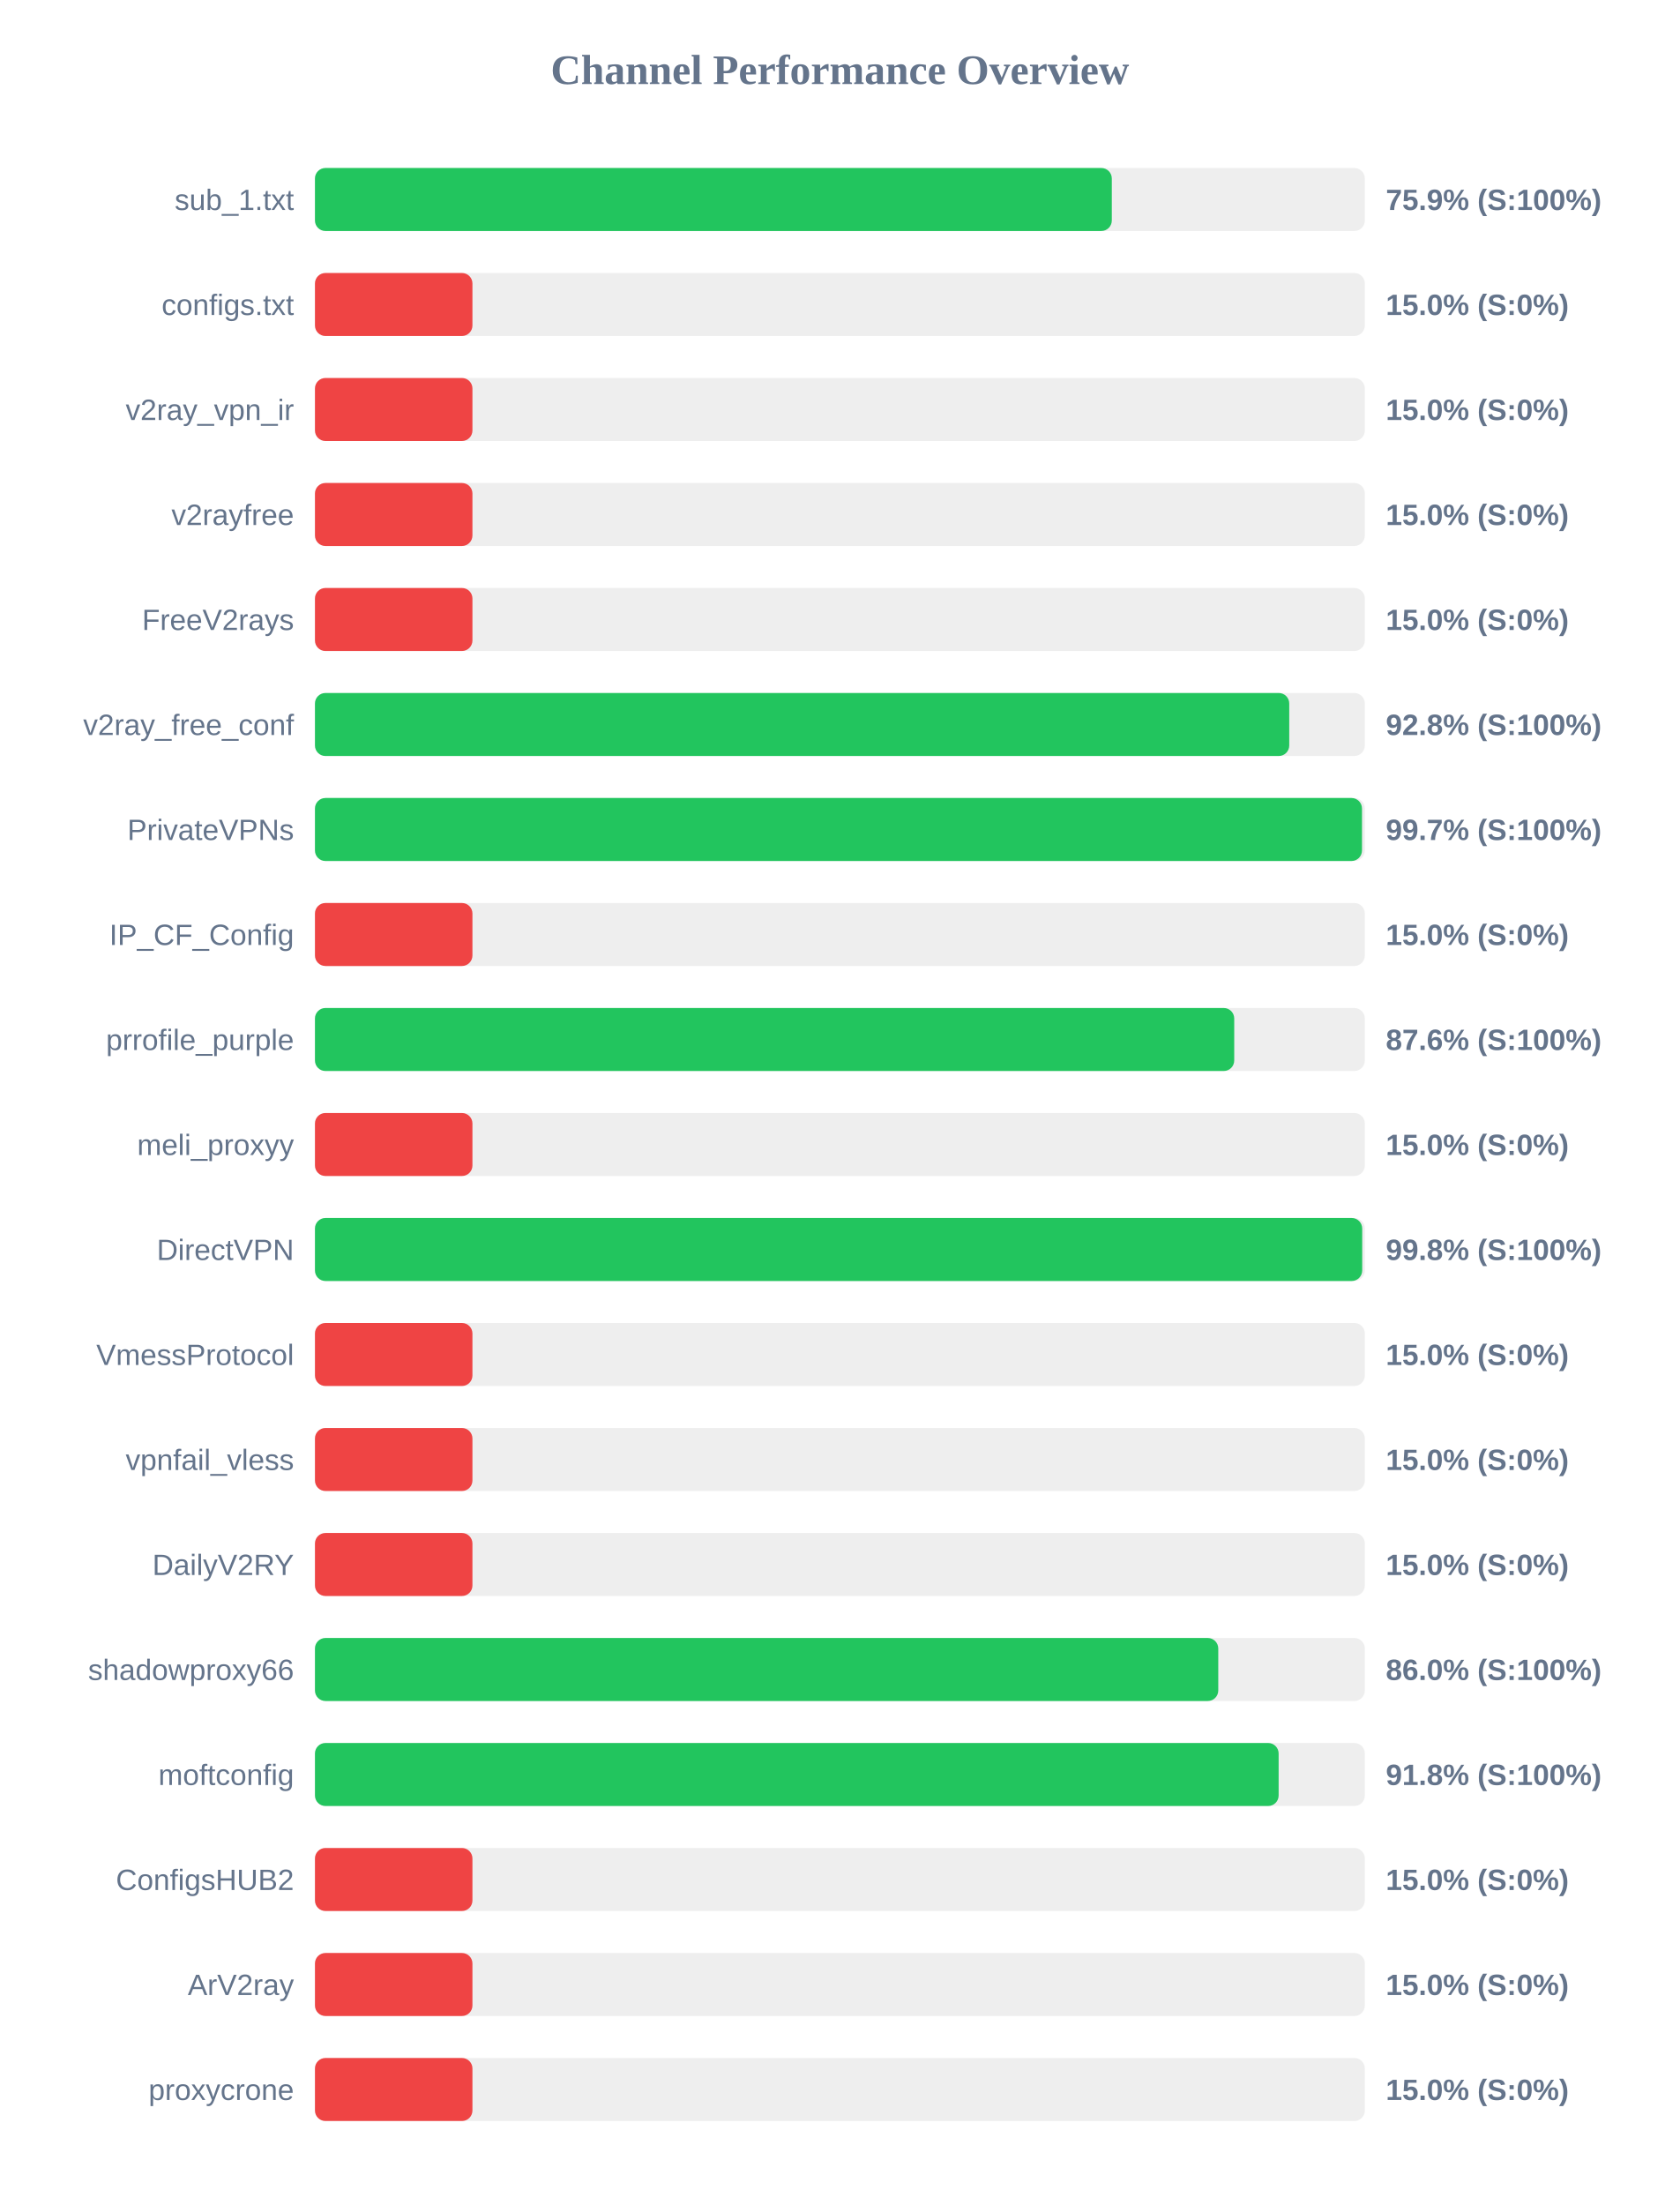
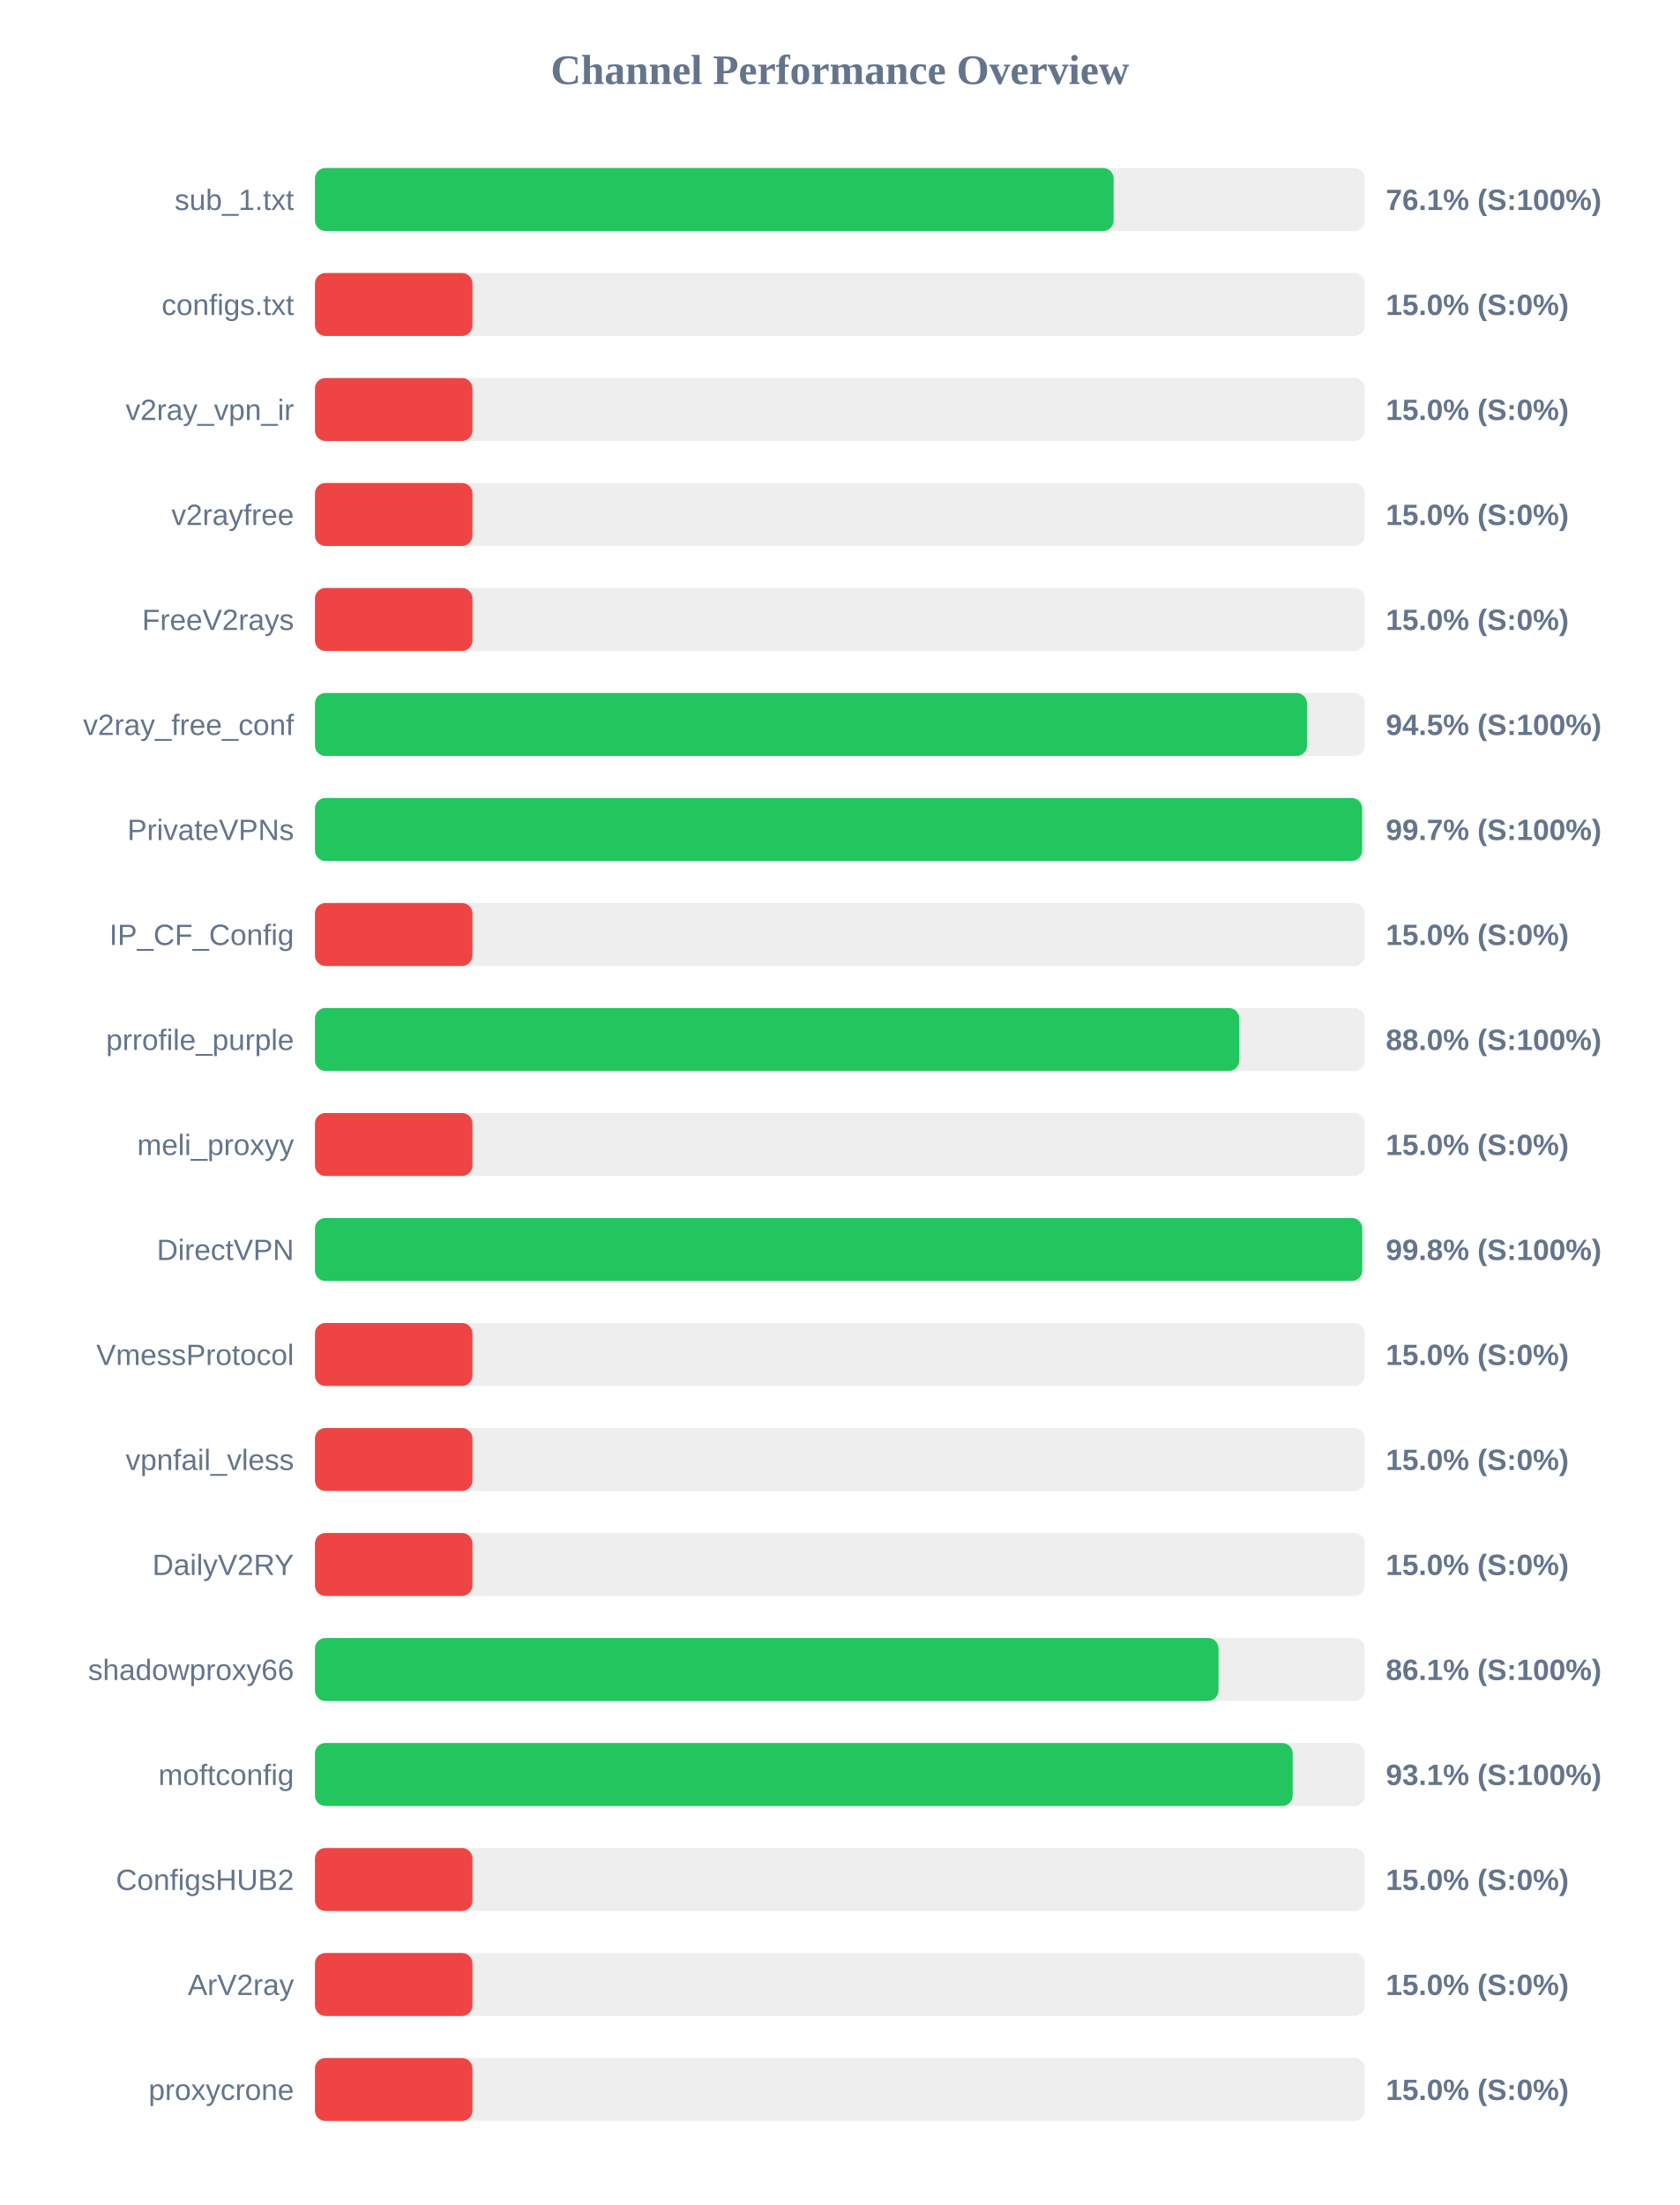
<svg xmlns="http://www.w3.org/2000/svg" width="800" height="1050" version="1.1">
  <style>
        .row { font: 14px Arial; fill: #64748b; }
        .score { font: bold 14px Arial; fill: #64748b; }
    </style>
  <text x="400" y="40" text-anchor="middle" font-size="20px" font-weight="bold" fill="#64748b">Channel Performance Overview</text>
  <rect x="150" y="80" width="500" height="30" fill="#eee" rx="5" />
-   <rect x="150" y="80" width="379.5" height="30" fill="#22c55e" rx="5" />
+   <rect x="150" y="80" width="380.35" height="30" fill="#22c55e" rx="5" />
  <text x="140" y="100" text-anchor="end" class="row">sub_1.txt</text>
-   <text x="660" y="100" text-anchor="start" class="score">75.9% (S:100%)</text>
+   <text x="660" y="100" text-anchor="start" class="score">76.1% (S:100%)</text>
  <rect x="150" y="130" width="500" height="30" fill="#eee" rx="5" />
  <rect x="150" y="130" width="75.0" height="30" fill="#ef4444" rx="5" />
  <text x="140" y="150" text-anchor="end" class="row">configs.txt</text>
  <text x="660" y="150" text-anchor="start" class="score">15.0% (S:0%)</text>
  <rect x="150" y="180" width="500" height="30" fill="#eee" rx="5" />
  <rect x="150" y="180" width="75.0" height="30" fill="#ef4444" rx="5" />
  <text x="140" y="200" text-anchor="end" class="row">v2ray_vpn_ir</text>
  <text x="660" y="200" text-anchor="start" class="score">15.0% (S:0%)</text>
  <rect x="150" y="230" width="500" height="30" fill="#eee" rx="5" />
  <rect x="150" y="230" width="75.0" height="30" fill="#ef4444" rx="5" />
  <text x="140" y="250" text-anchor="end" class="row">v2rayfree</text>
  <text x="660" y="250" text-anchor="start" class="score">15.0% (S:0%)</text>
  <rect x="150" y="280" width="500" height="30" fill="#eee" rx="5" />
  <rect x="150" y="280" width="75.0" height="30" fill="#ef4444" rx="5" />
  <text x="140" y="300" text-anchor="end" class="row">FreeV2rays</text>
  <text x="660" y="300" text-anchor="start" class="score">15.0% (S:0%)</text>
  <rect x="150" y="330" width="500" height="30" fill="#eee" rx="5" />
-   <rect x="150" y="330" width="464.0" height="30" fill="#22c55e" rx="5" />
+   <rect x="150" y="330" width="472.45" height="30" fill="#22c55e" rx="5" />
  <text x="140" y="350" text-anchor="end" class="row">v2ray_free_conf</text>
-   <text x="660" y="350" text-anchor="start" class="score">92.8% (S:100%)</text>
+   <text x="660" y="350" text-anchor="start" class="score">94.5% (S:100%)</text>
  <rect x="150" y="380" width="500" height="30" fill="#eee" rx="5" />
-   <rect x="150" y="380" width="498.65" height="30" fill="#22c55e" rx="5" />
+   <rect x="150" y="380" width="498.7" height="30" fill="#22c55e" rx="5" />
  <text x="140" y="400" text-anchor="end" class="row">PrivateVPNs</text>
  <text x="660" y="400" text-anchor="start" class="score">99.7% (S:100%)</text>
  <rect x="150" y="430" width="500" height="30" fill="#eee" rx="5" />
  <rect x="150" y="430" width="75.0" height="30" fill="#ef4444" rx="5" />
  <text x="140" y="450" text-anchor="end" class="row">IP_CF_Config</text>
  <text x="660" y="450" text-anchor="start" class="score">15.0% (S:0%)</text>
  <rect x="150" y="480" width="500" height="30" fill="#eee" rx="5" />
-   <rect x="150" y="480" width="437.8" height="30" fill="#22c55e" rx="5" />
+   <rect x="150" y="480" width="440.2" height="30" fill="#22c55e" rx="5" />
  <text x="140" y="500" text-anchor="end" class="row">prrofile_purple</text>
-   <text x="660" y="500" text-anchor="start" class="score">87.6% (S:100%)</text>
+   <text x="660" y="500" text-anchor="start" class="score">88.0% (S:100%)</text>
  <rect x="150" y="530" width="500" height="30" fill="#eee" rx="5" />
  <rect x="150" y="530" width="75.0" height="30" fill="#ef4444" rx="5" />
  <text x="140" y="550" text-anchor="end" class="row">meli_proxyy</text>
  <text x="660" y="550" text-anchor="start" class="score">15.0% (S:0%)</text>
  <rect x="150" y="580" width="500" height="30" fill="#eee" rx="5" />
  <rect x="150" y="580" width="498.75" height="30" fill="#22c55e" rx="5" />
  <text x="140" y="600" text-anchor="end" class="row">DirectVPN</text>
  <text x="660" y="600" text-anchor="start" class="score">99.8% (S:100%)</text>
  <rect x="150" y="630" width="500" height="30" fill="#eee" rx="5" />
  <rect x="150" y="630" width="75.0" height="30" fill="#ef4444" rx="5" />
  <text x="140" y="650" text-anchor="end" class="row">VmessProtocol</text>
  <text x="660" y="650" text-anchor="start" class="score">15.0% (S:0%)</text>
  <rect x="150" y="680" width="500" height="30" fill="#eee" rx="5" />
  <rect x="150" y="680" width="75.0" height="30" fill="#ef4444" rx="5" />
  <text x="140" y="700" text-anchor="end" class="row">vpnfail_vless</text>
  <text x="660" y="700" text-anchor="start" class="score">15.0% (S:0%)</text>
  <rect x="150" y="730" width="500" height="30" fill="#eee" rx="5" />
  <rect x="150" y="730" width="75.0" height="30" fill="#ef4444" rx="5" />
  <text x="140" y="750" text-anchor="end" class="row">DailyV2RY</text>
  <text x="660" y="750" text-anchor="start" class="score">15.0% (S:0%)</text>
  <rect x="150" y="780" width="500" height="30" fill="#eee" rx="5" />
-   <rect x="150" y="780" width="430.2" height="30" fill="#22c55e" rx="5" />
+   <rect x="150" y="780" width="430.3" height="30" fill="#22c55e" rx="5" />
  <text x="140" y="800" text-anchor="end" class="row">shadowproxy66</text>
-   <text x="660" y="800" text-anchor="start" class="score">86.0% (S:100%)</text>
+   <text x="660" y="800" text-anchor="start" class="score">86.1% (S:100%)</text>
  <rect x="150" y="830" width="500" height="30" fill="#eee" rx="5" />
-   <rect x="150" y="830" width="458.95" height="30" fill="#22c55e" rx="5" />
+   <rect x="150" y="830" width="465.65" height="30" fill="#22c55e" rx="5" />
  <text x="140" y="850" text-anchor="end" class="row">moftconfig</text>
-   <text x="660" y="850" text-anchor="start" class="score">91.8% (S:100%)</text>
+   <text x="660" y="850" text-anchor="start" class="score">93.1% (S:100%)</text>
  <rect x="150" y="880" width="500" height="30" fill="#eee" rx="5" />
  <rect x="150" y="880" width="75.0" height="30" fill="#ef4444" rx="5" />
  <text x="140" y="900" text-anchor="end" class="row">ConfigsHUB2</text>
  <text x="660" y="900" text-anchor="start" class="score">15.0% (S:0%)</text>
  <rect x="150" y="930" width="500" height="30" fill="#eee" rx="5" />
  <rect x="150" y="930" width="75.0" height="30" fill="#ef4444" rx="5" />
  <text x="140" y="950" text-anchor="end" class="row">ArV2ray</text>
  <text x="660" y="950" text-anchor="start" class="score">15.0% (S:0%)</text>
  <rect x="150" y="980" width="500" height="30" fill="#eee" rx="5" />
  <rect x="150" y="980" width="75.0" height="30" fill="#ef4444" rx="5" />
  <text x="140" y="1000" text-anchor="end" class="row">proxycrone</text>
  <text x="660" y="1000" text-anchor="start" class="score">15.0% (S:0%)</text>
</svg>
